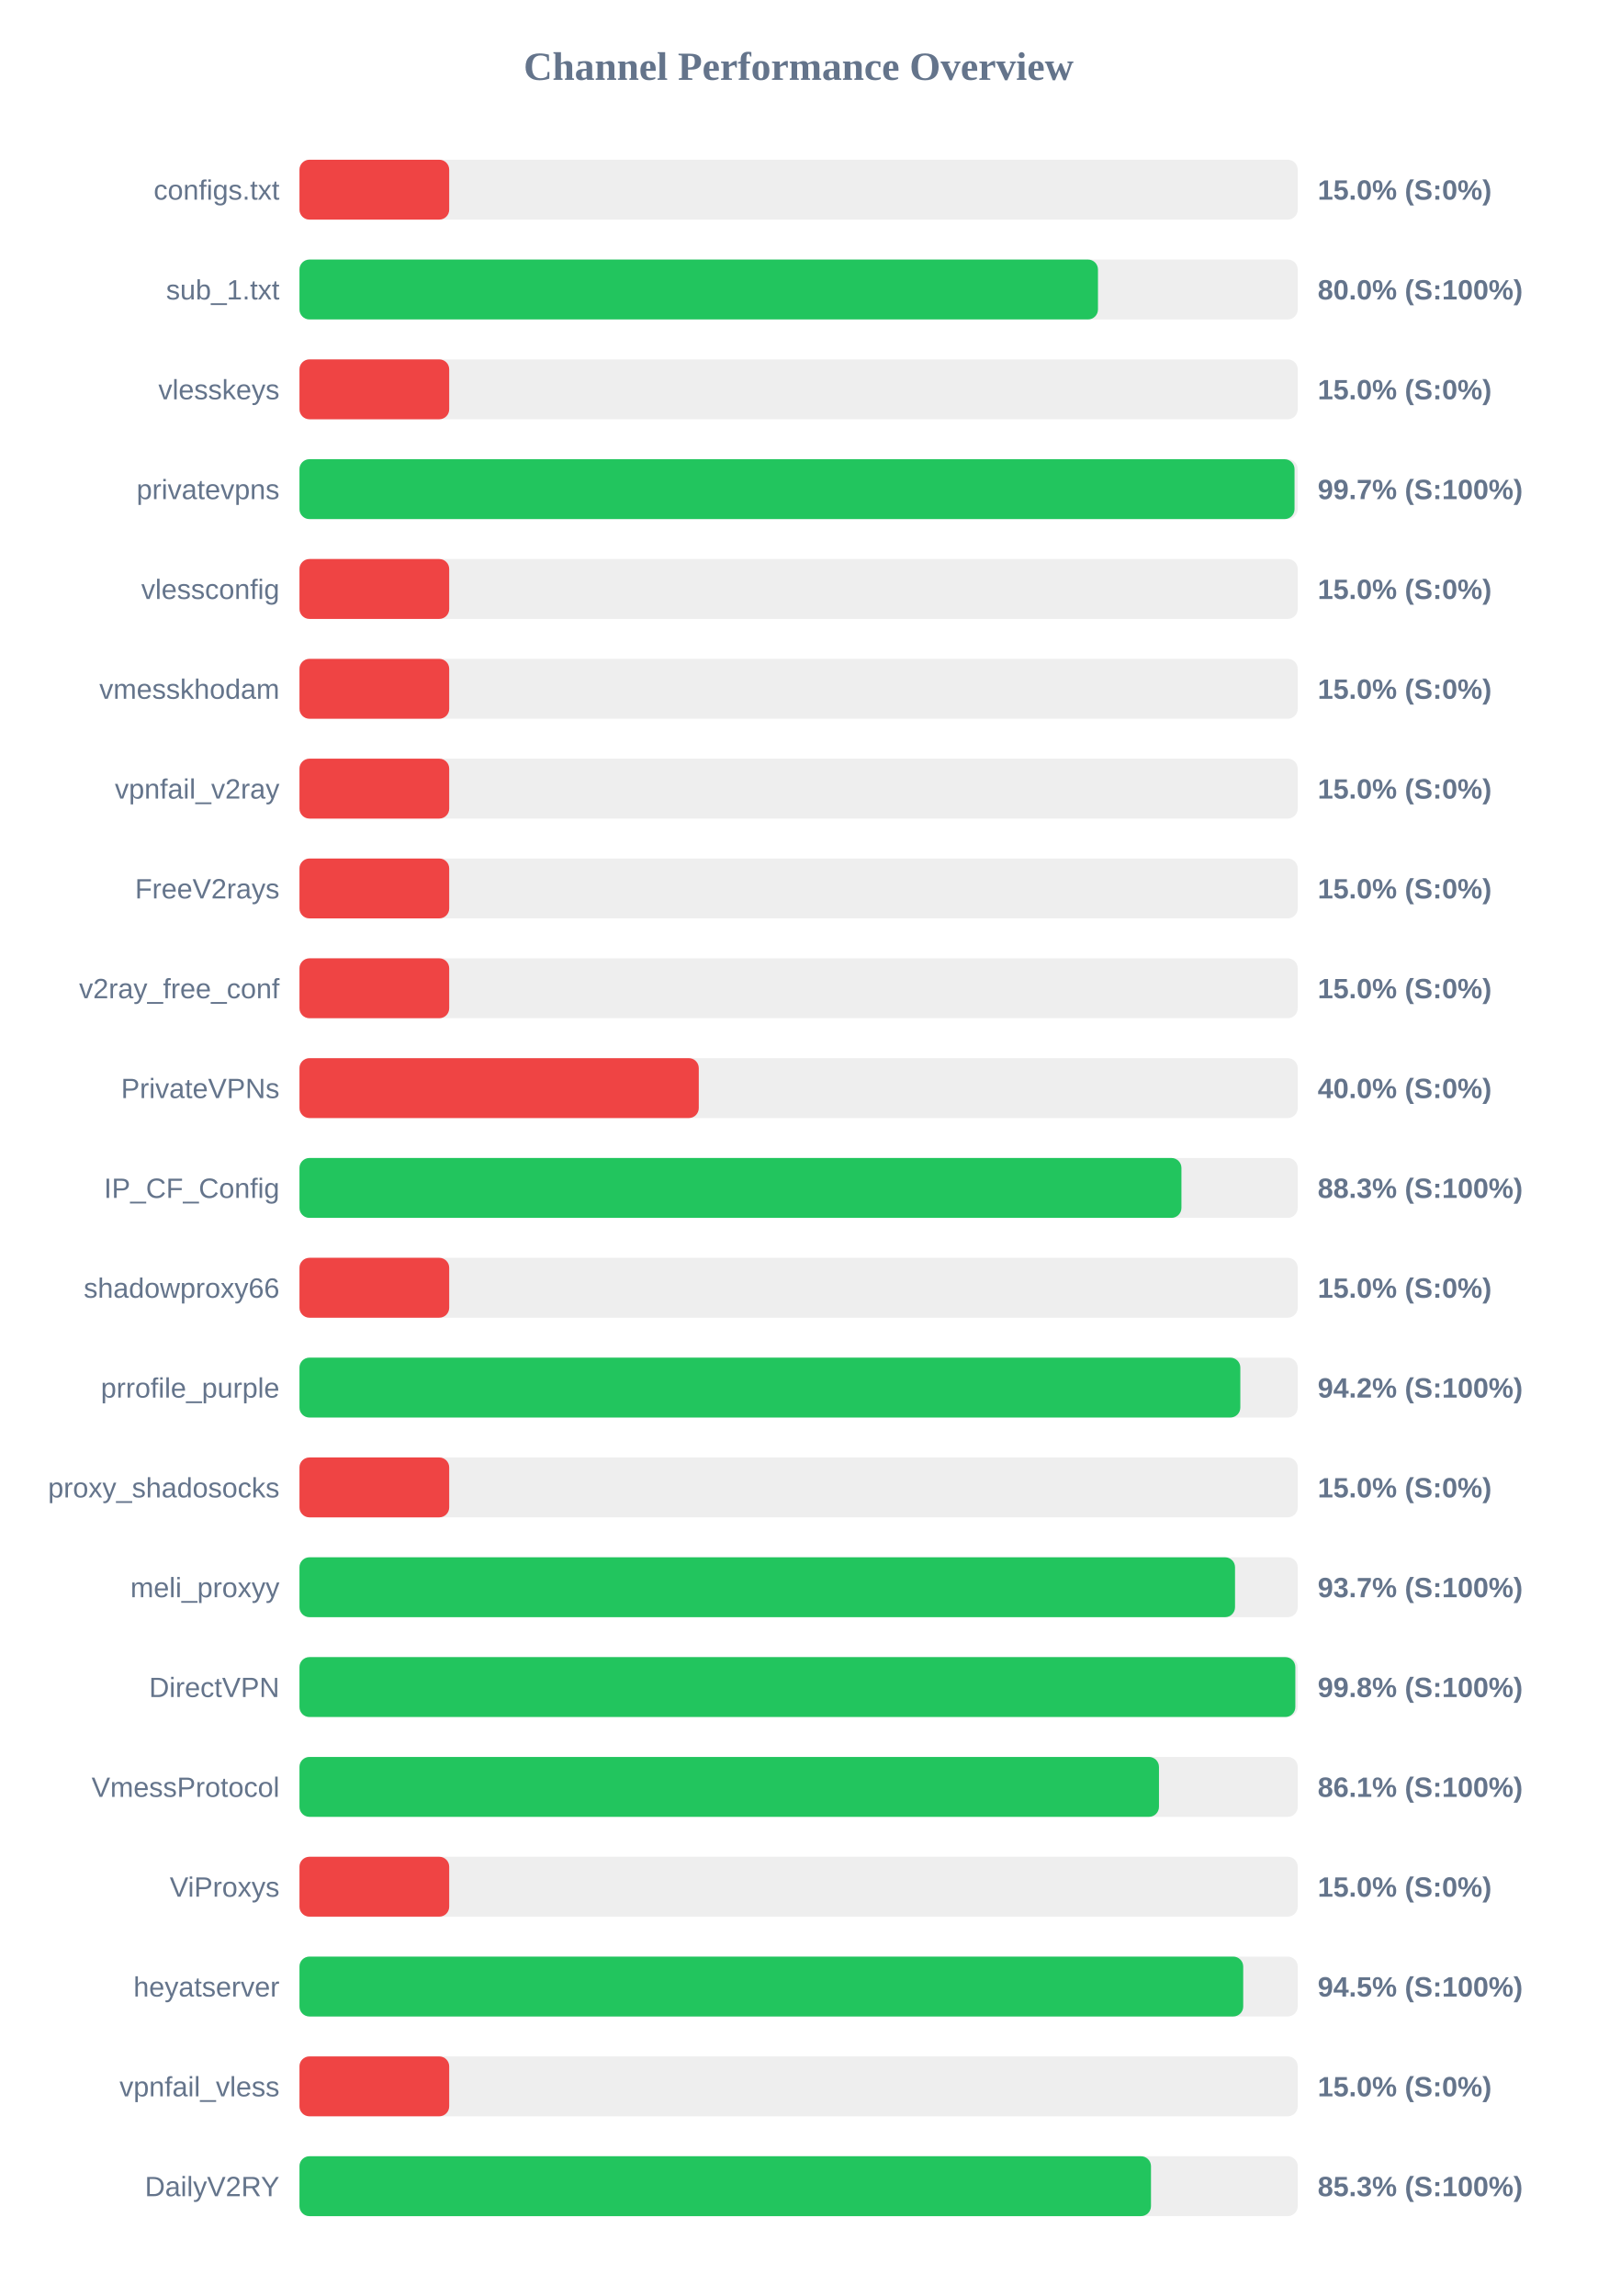
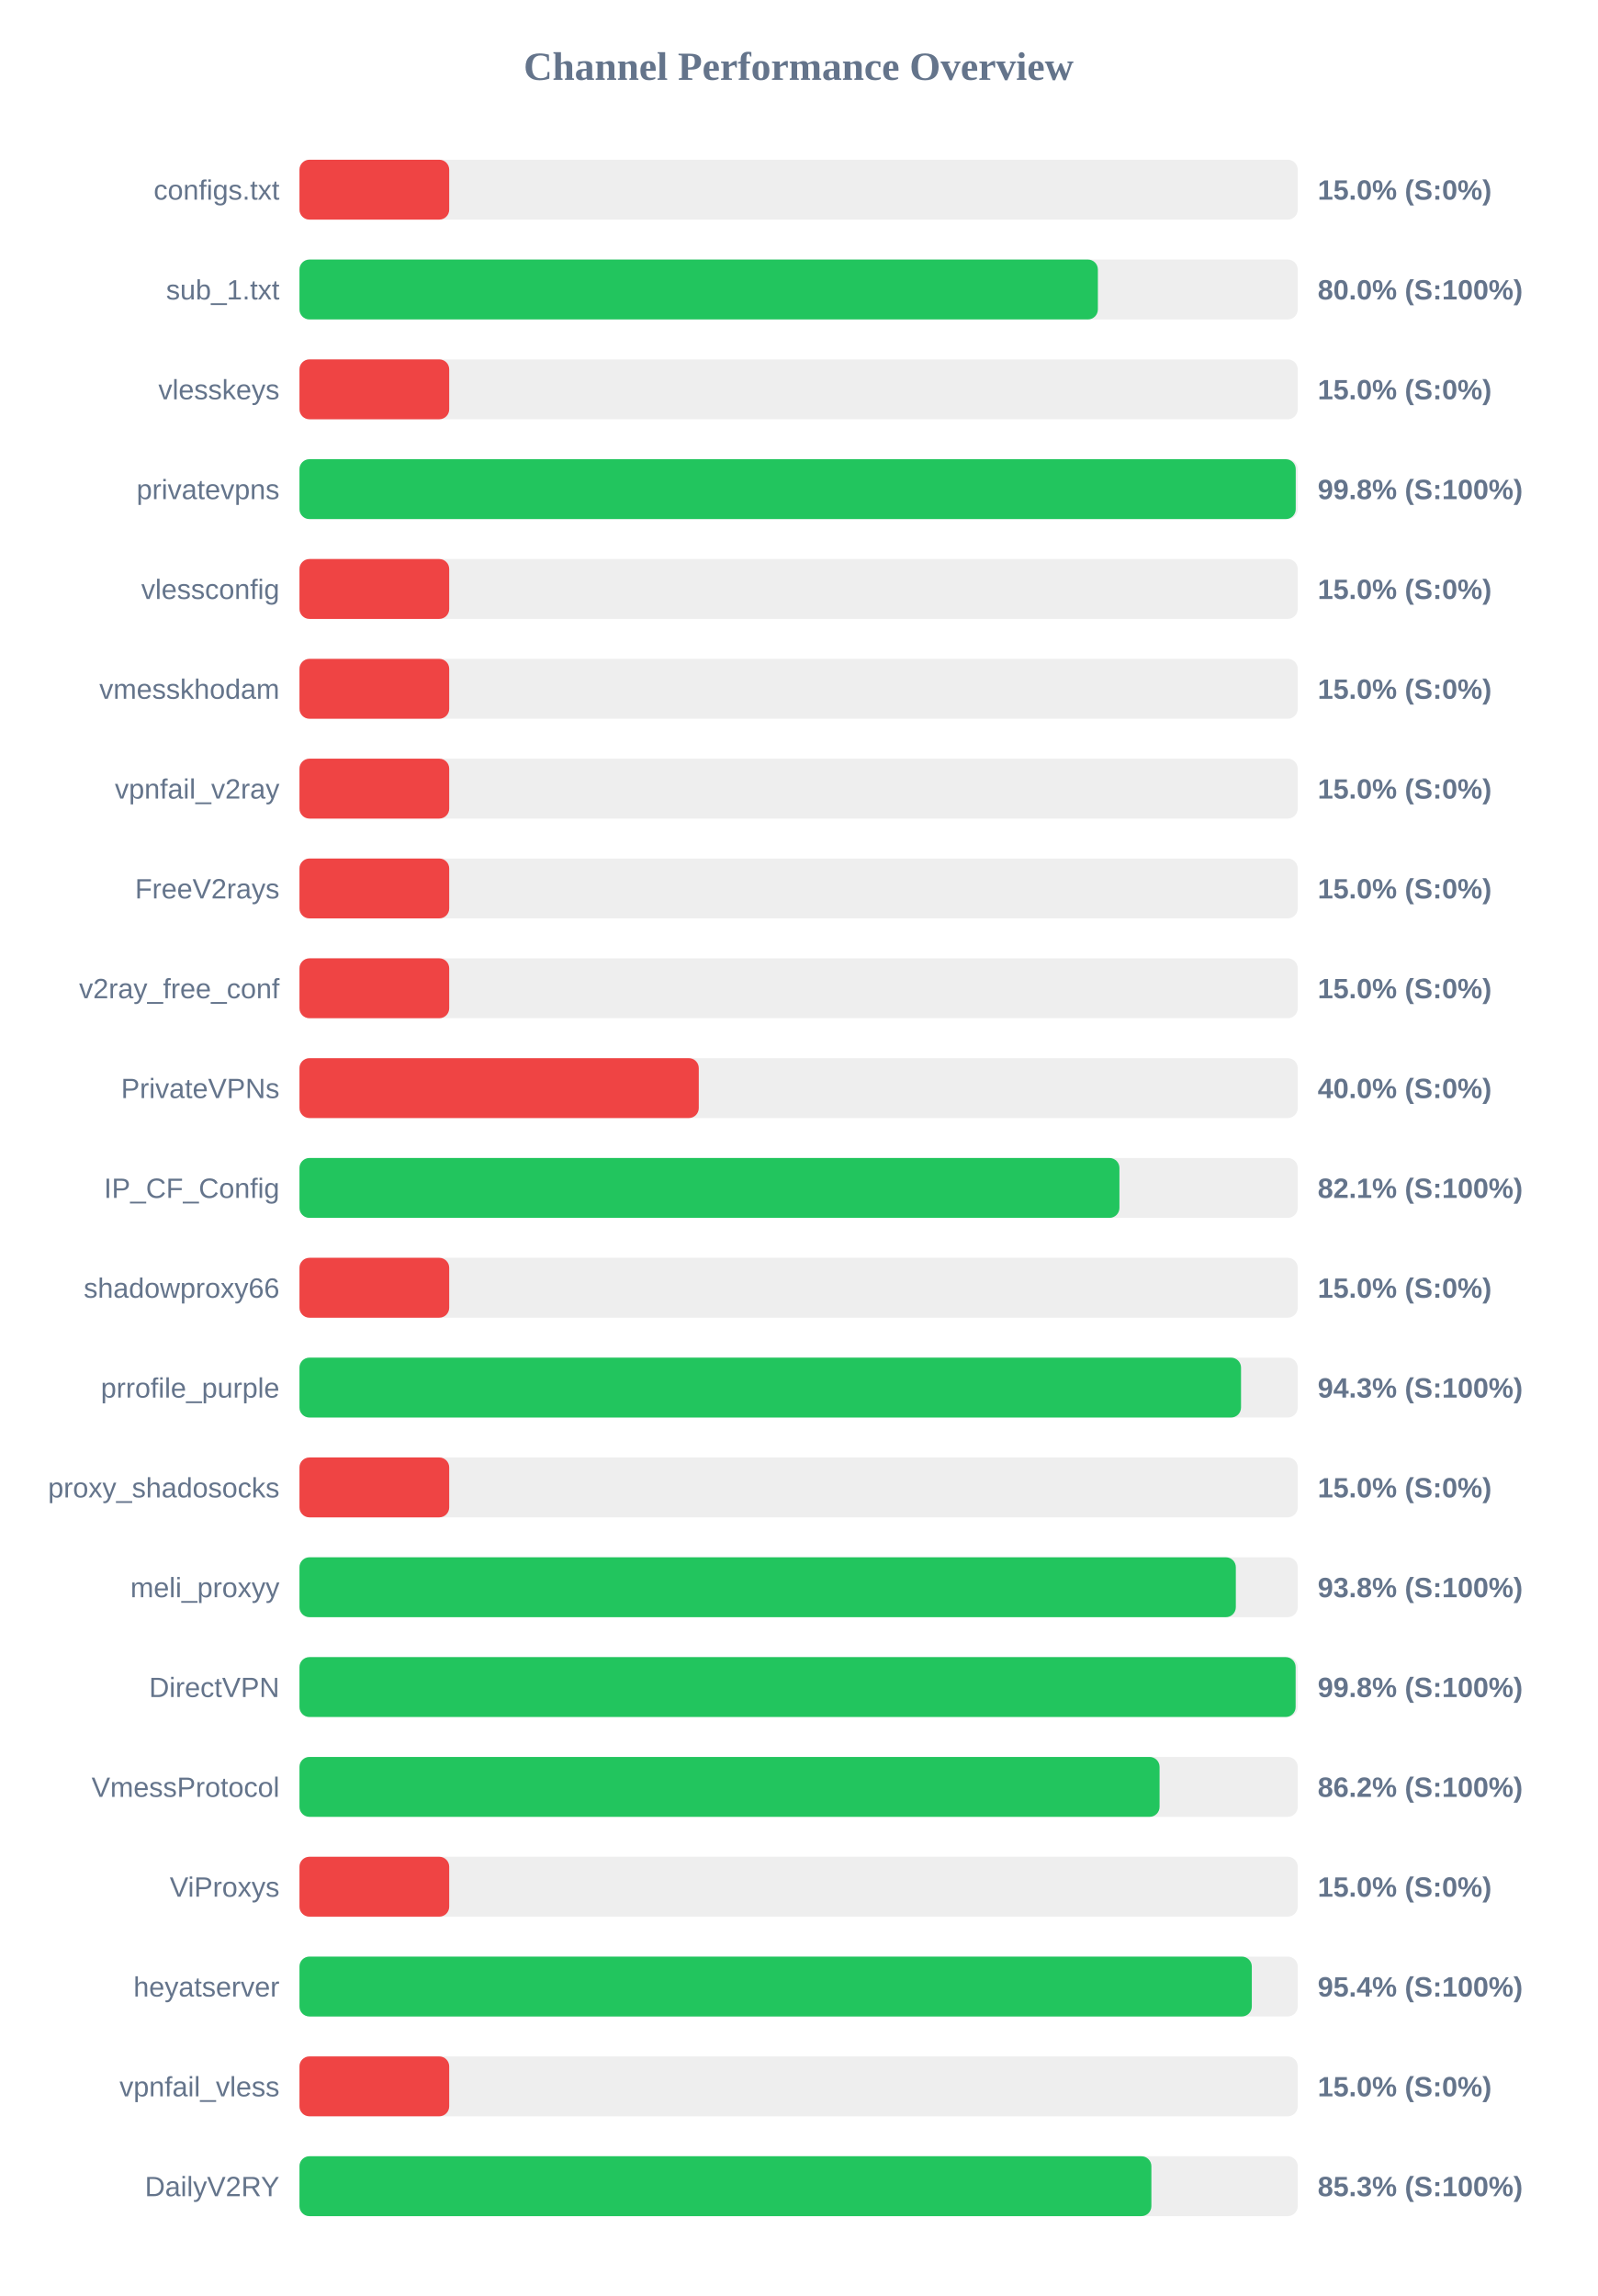
<svg xmlns="http://www.w3.org/2000/svg" width="800" height="1150" version="1.1">
  <style>
        .row { font: 14px Arial; fill: #64748b; }
        .score { font: bold 14px Arial; fill: #64748b; }
    </style>
  <text x="400" y="40" text-anchor="middle" font-size="20px" font-weight="bold" fill="#64748b">Channel Performance Overview</text>
  <rect x="150" y="80" width="500" height="30" fill="#eee" rx="5" />
  <rect x="150" y="80" width="75.0" height="30" fill="#ef4444" rx="5" />
  <text x="140" y="100" text-anchor="end" class="row">configs.txt</text>
  <text x="660" y="100" text-anchor="start" class="score">15.0% (S:0%)</text>
  <rect x="150" y="130" width="500" height="30" fill="#eee" rx="5" />
-   <rect x="150" y="130" width="399.95" height="30" fill="#22c55e" rx="5" />
+   <rect x="150" y="130" width="399.9" height="30" fill="#22c55e" rx="5" />
  <text x="140" y="150" text-anchor="end" class="row">sub_1.txt</text>
  <text x="660" y="150" text-anchor="start" class="score">80.0% (S:100%)</text>
  <rect x="150" y="180" width="500" height="30" fill="#eee" rx="5" />
  <rect x="150" y="180" width="75.0" height="30" fill="#ef4444" rx="5" />
  <text x="140" y="200" text-anchor="end" class="row">vlesskeys</text>
  <text x="660" y="200" text-anchor="start" class="score">15.0% (S:0%)</text>
  <rect x="150" y="230" width="500" height="30" fill="#eee" rx="5" />
-   <rect x="150" y="230" width="498.4" height="30" fill="#22c55e" rx="5" />
+   <rect x="150" y="230" width="499.0" height="30" fill="#22c55e" rx="5" />
  <text x="140" y="250" text-anchor="end" class="row">privatevpns</text>
-   <text x="660" y="250" text-anchor="start" class="score">99.7% (S:100%)</text>
+   <text x="660" y="250" text-anchor="start" class="score">99.8% (S:100%)</text>
  <rect x="150" y="280" width="500" height="30" fill="#eee" rx="5" />
  <rect x="150" y="280" width="75.0" height="30" fill="#ef4444" rx="5" />
  <text x="140" y="300" text-anchor="end" class="row">vlessconfig</text>
  <text x="660" y="300" text-anchor="start" class="score">15.0% (S:0%)</text>
  <rect x="150" y="330" width="500" height="30" fill="#eee" rx="5" />
  <rect x="150" y="330" width="75.0" height="30" fill="#ef4444" rx="5" />
  <text x="140" y="350" text-anchor="end" class="row">vmesskhodam</text>
  <text x="660" y="350" text-anchor="start" class="score">15.0% (S:0%)</text>
  <rect x="150" y="380" width="500" height="30" fill="#eee" rx="5" />
  <rect x="150" y="380" width="75.0" height="30" fill="#ef4444" rx="5" />
  <text x="140" y="400" text-anchor="end" class="row">vpnfail_v2ray</text>
  <text x="660" y="400" text-anchor="start" class="score">15.0% (S:0%)</text>
  <rect x="150" y="430" width="500" height="30" fill="#eee" rx="5" />
  <rect x="150" y="430" width="75.0" height="30" fill="#ef4444" rx="5" />
  <text x="140" y="450" text-anchor="end" class="row">FreeV2rays</text>
  <text x="660" y="450" text-anchor="start" class="score">15.0% (S:0%)</text>
  <rect x="150" y="480" width="500" height="30" fill="#eee" rx="5" />
  <rect x="150" y="480" width="75.0" height="30" fill="#ef4444" rx="5" />
  <text x="140" y="500" text-anchor="end" class="row">v2ray_free_conf</text>
  <text x="660" y="500" text-anchor="start" class="score">15.0% (S:0%)</text>
  <rect x="150" y="530" width="500" height="30" fill="#eee" rx="5" />
  <rect x="150" y="530" width="200.0" height="30" fill="#ef4444" rx="5" />
  <text x="140" y="550" text-anchor="end" class="row">PrivateVPNs</text>
  <text x="660" y="550" text-anchor="start" class="score">40.0% (S:0%)</text>
  <rect x="150" y="580" width="500" height="30" fill="#eee" rx="5" />
-   <rect x="150" y="580" width="441.75" height="30" fill="#22c55e" rx="5" />
+   <rect x="150" y="580" width="410.7" height="30" fill="#22c55e" rx="5" />
  <text x="140" y="600" text-anchor="end" class="row">IP_CF_Config</text>
-   <text x="660" y="600" text-anchor="start" class="score">88.3% (S:100%)</text>
+   <text x="660" y="600" text-anchor="start" class="score">82.1% (S:100%)</text>
  <rect x="150" y="630" width="500" height="30" fill="#eee" rx="5" />
  <rect x="150" y="630" width="75.0" height="30" fill="#ef4444" rx="5" />
  <text x="140" y="650" text-anchor="end" class="row">shadowproxy66</text>
  <text x="660" y="650" text-anchor="start" class="score">15.0% (S:0%)</text>
  <rect x="150" y="680" width="500" height="30" fill="#eee" rx="5" />
-   <rect x="150" y="680" width="471.25" height="30" fill="#22c55e" rx="5" />
+   <rect x="150" y="680" width="471.6" height="30" fill="#22c55e" rx="5" />
  <text x="140" y="700" text-anchor="end" class="row">prrofile_purple</text>
-   <text x="660" y="700" text-anchor="start" class="score">94.2% (S:100%)</text>
+   <text x="660" y="700" text-anchor="start" class="score">94.3% (S:100%)</text>
  <rect x="150" y="730" width="500" height="30" fill="#eee" rx="5" />
  <rect x="150" y="730" width="75.0" height="30" fill="#ef4444" rx="5" />
  <text x="140" y="750" text-anchor="end" class="row">proxy_shadosocks</text>
  <text x="660" y="750" text-anchor="start" class="score">15.0% (S:0%)</text>
  <rect x="150" y="780" width="500" height="30" fill="#eee" rx="5" />
-   <rect x="150" y="780" width="468.6" height="30" fill="#22c55e" rx="5" />
+   <rect x="150" y="780" width="469.0" height="30" fill="#22c55e" rx="5" />
  <text x="140" y="800" text-anchor="end" class="row">meli_proxyy</text>
-   <text x="660" y="800" text-anchor="start" class="score">93.7% (S:100%)</text>
+   <text x="660" y="800" text-anchor="start" class="score">93.8% (S:100%)</text>
  <rect x="150" y="830" width="500" height="30" fill="#eee" rx="5" />
-   <rect x="150" y="830" width="498.8" height="30" fill="#22c55e" rx="5" />
+   <rect x="150" y="830" width="498.95" height="30" fill="#22c55e" rx="5" />
  <text x="140" y="850" text-anchor="end" class="row">DirectVPN</text>
  <text x="660" y="850" text-anchor="start" class="score">99.8% (S:100%)</text>
  <rect x="150" y="880" width="500" height="30" fill="#eee" rx="5" />
-   <rect x="150" y="880" width="430.5" height="30" fill="#22c55e" rx="5" />
+   <rect x="150" y="880" width="430.8" height="30" fill="#22c55e" rx="5" />
  <text x="140" y="900" text-anchor="end" class="row">VmessProtocol</text>
-   <text x="660" y="900" text-anchor="start" class="score">86.1% (S:100%)</text>
+   <text x="660" y="900" text-anchor="start" class="score">86.2% (S:100%)</text>
  <rect x="150" y="930" width="500" height="30" fill="#eee" rx="5" />
  <rect x="150" y="930" width="75.0" height="30" fill="#ef4444" rx="5" />
  <text x="140" y="950" text-anchor="end" class="row">ViProxys</text>
  <text x="660" y="950" text-anchor="start" class="score">15.0% (S:0%)</text>
  <rect x="150" y="980" width="500" height="30" fill="#eee" rx="5" />
-   <rect x="150" y="980" width="472.7" height="30" fill="#22c55e" rx="5" />
+   <rect x="150" y="980" width="477.0" height="30" fill="#22c55e" rx="5" />
  <text x="140" y="1000" text-anchor="end" class="row">heyatserver</text>
-   <text x="660" y="1000" text-anchor="start" class="score">94.5% (S:100%)</text>
+   <text x="660" y="1000" text-anchor="start" class="score">95.4% (S:100%)</text>
  <rect x="150" y="1030" width="500" height="30" fill="#eee" rx="5" />
  <rect x="150" y="1030" width="75.0" height="30" fill="#ef4444" rx="5" />
  <text x="140" y="1050" text-anchor="end" class="row">vpnfail_vless</text>
  <text x="660" y="1050" text-anchor="start" class="score">15.0% (S:0%)</text>
  <rect x="150" y="1080" width="500" height="30" fill="#eee" rx="5" />
-   <rect x="150" y="1080" width="426.5" height="30" fill="#22c55e" rx="5" />
+   <rect x="150" y="1080" width="426.7" height="30" fill="#22c55e" rx="5" />
  <text x="140" y="1100" text-anchor="end" class="row">DailyV2RY</text>
  <text x="660" y="1100" text-anchor="start" class="score">85.3% (S:100%)</text>
</svg>
